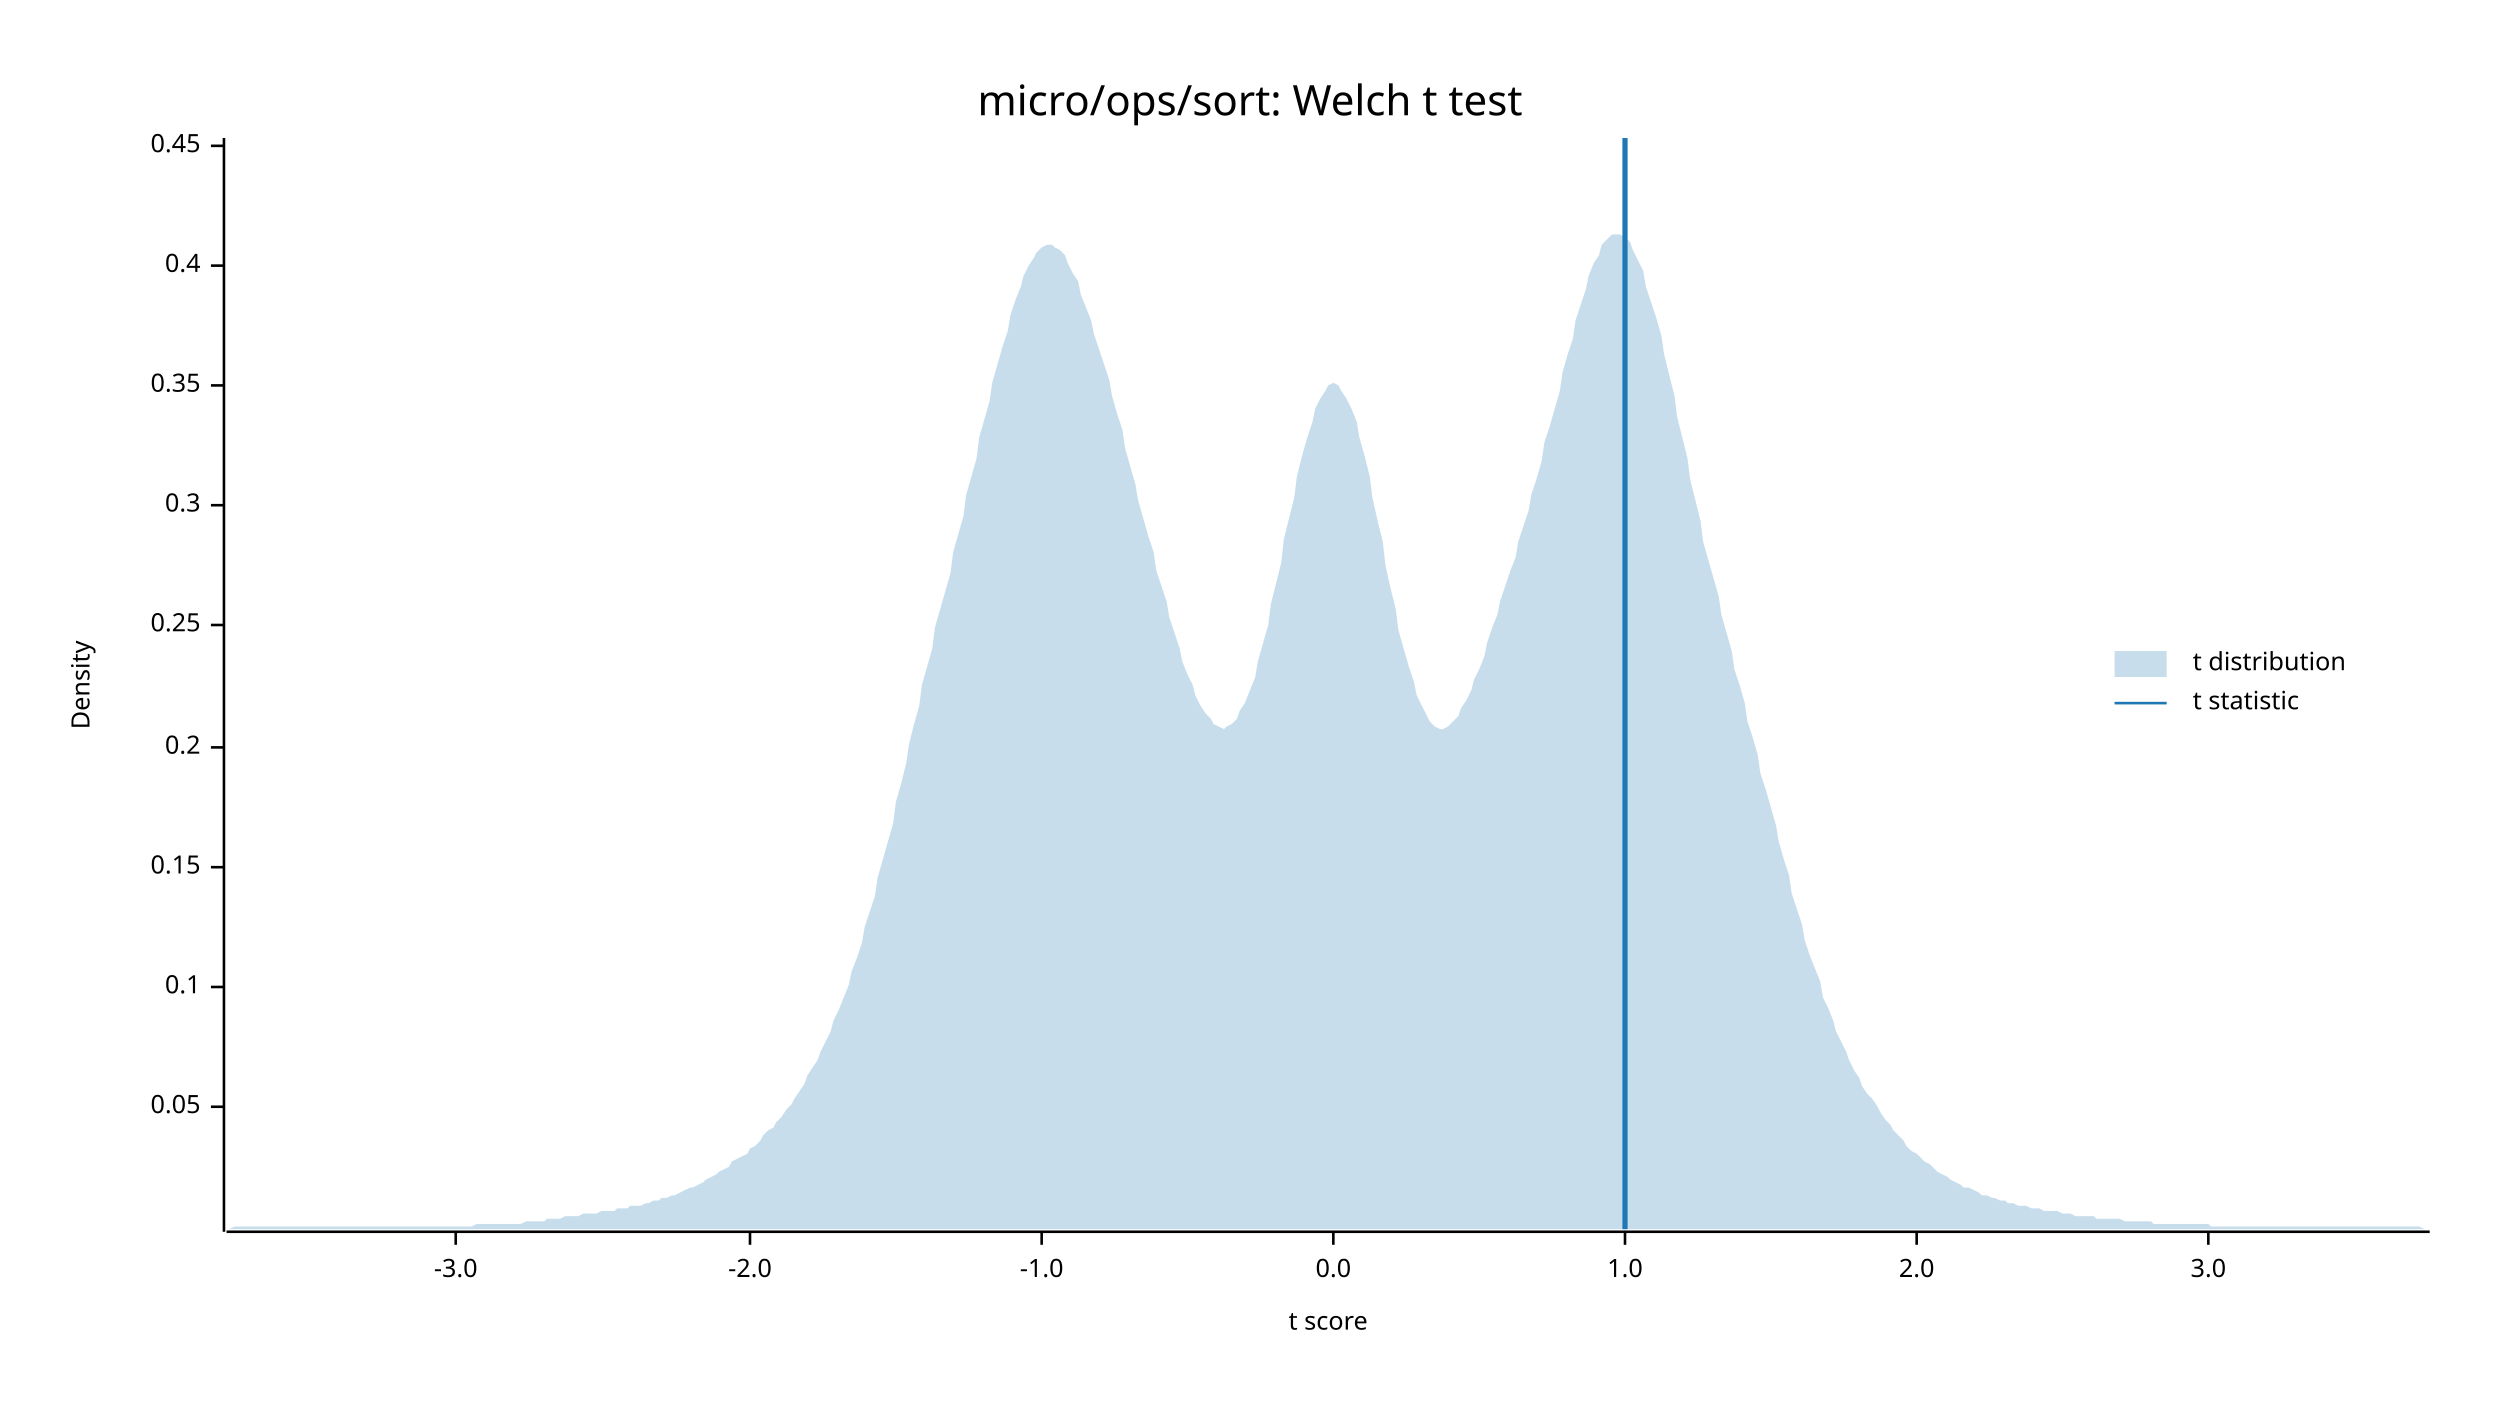
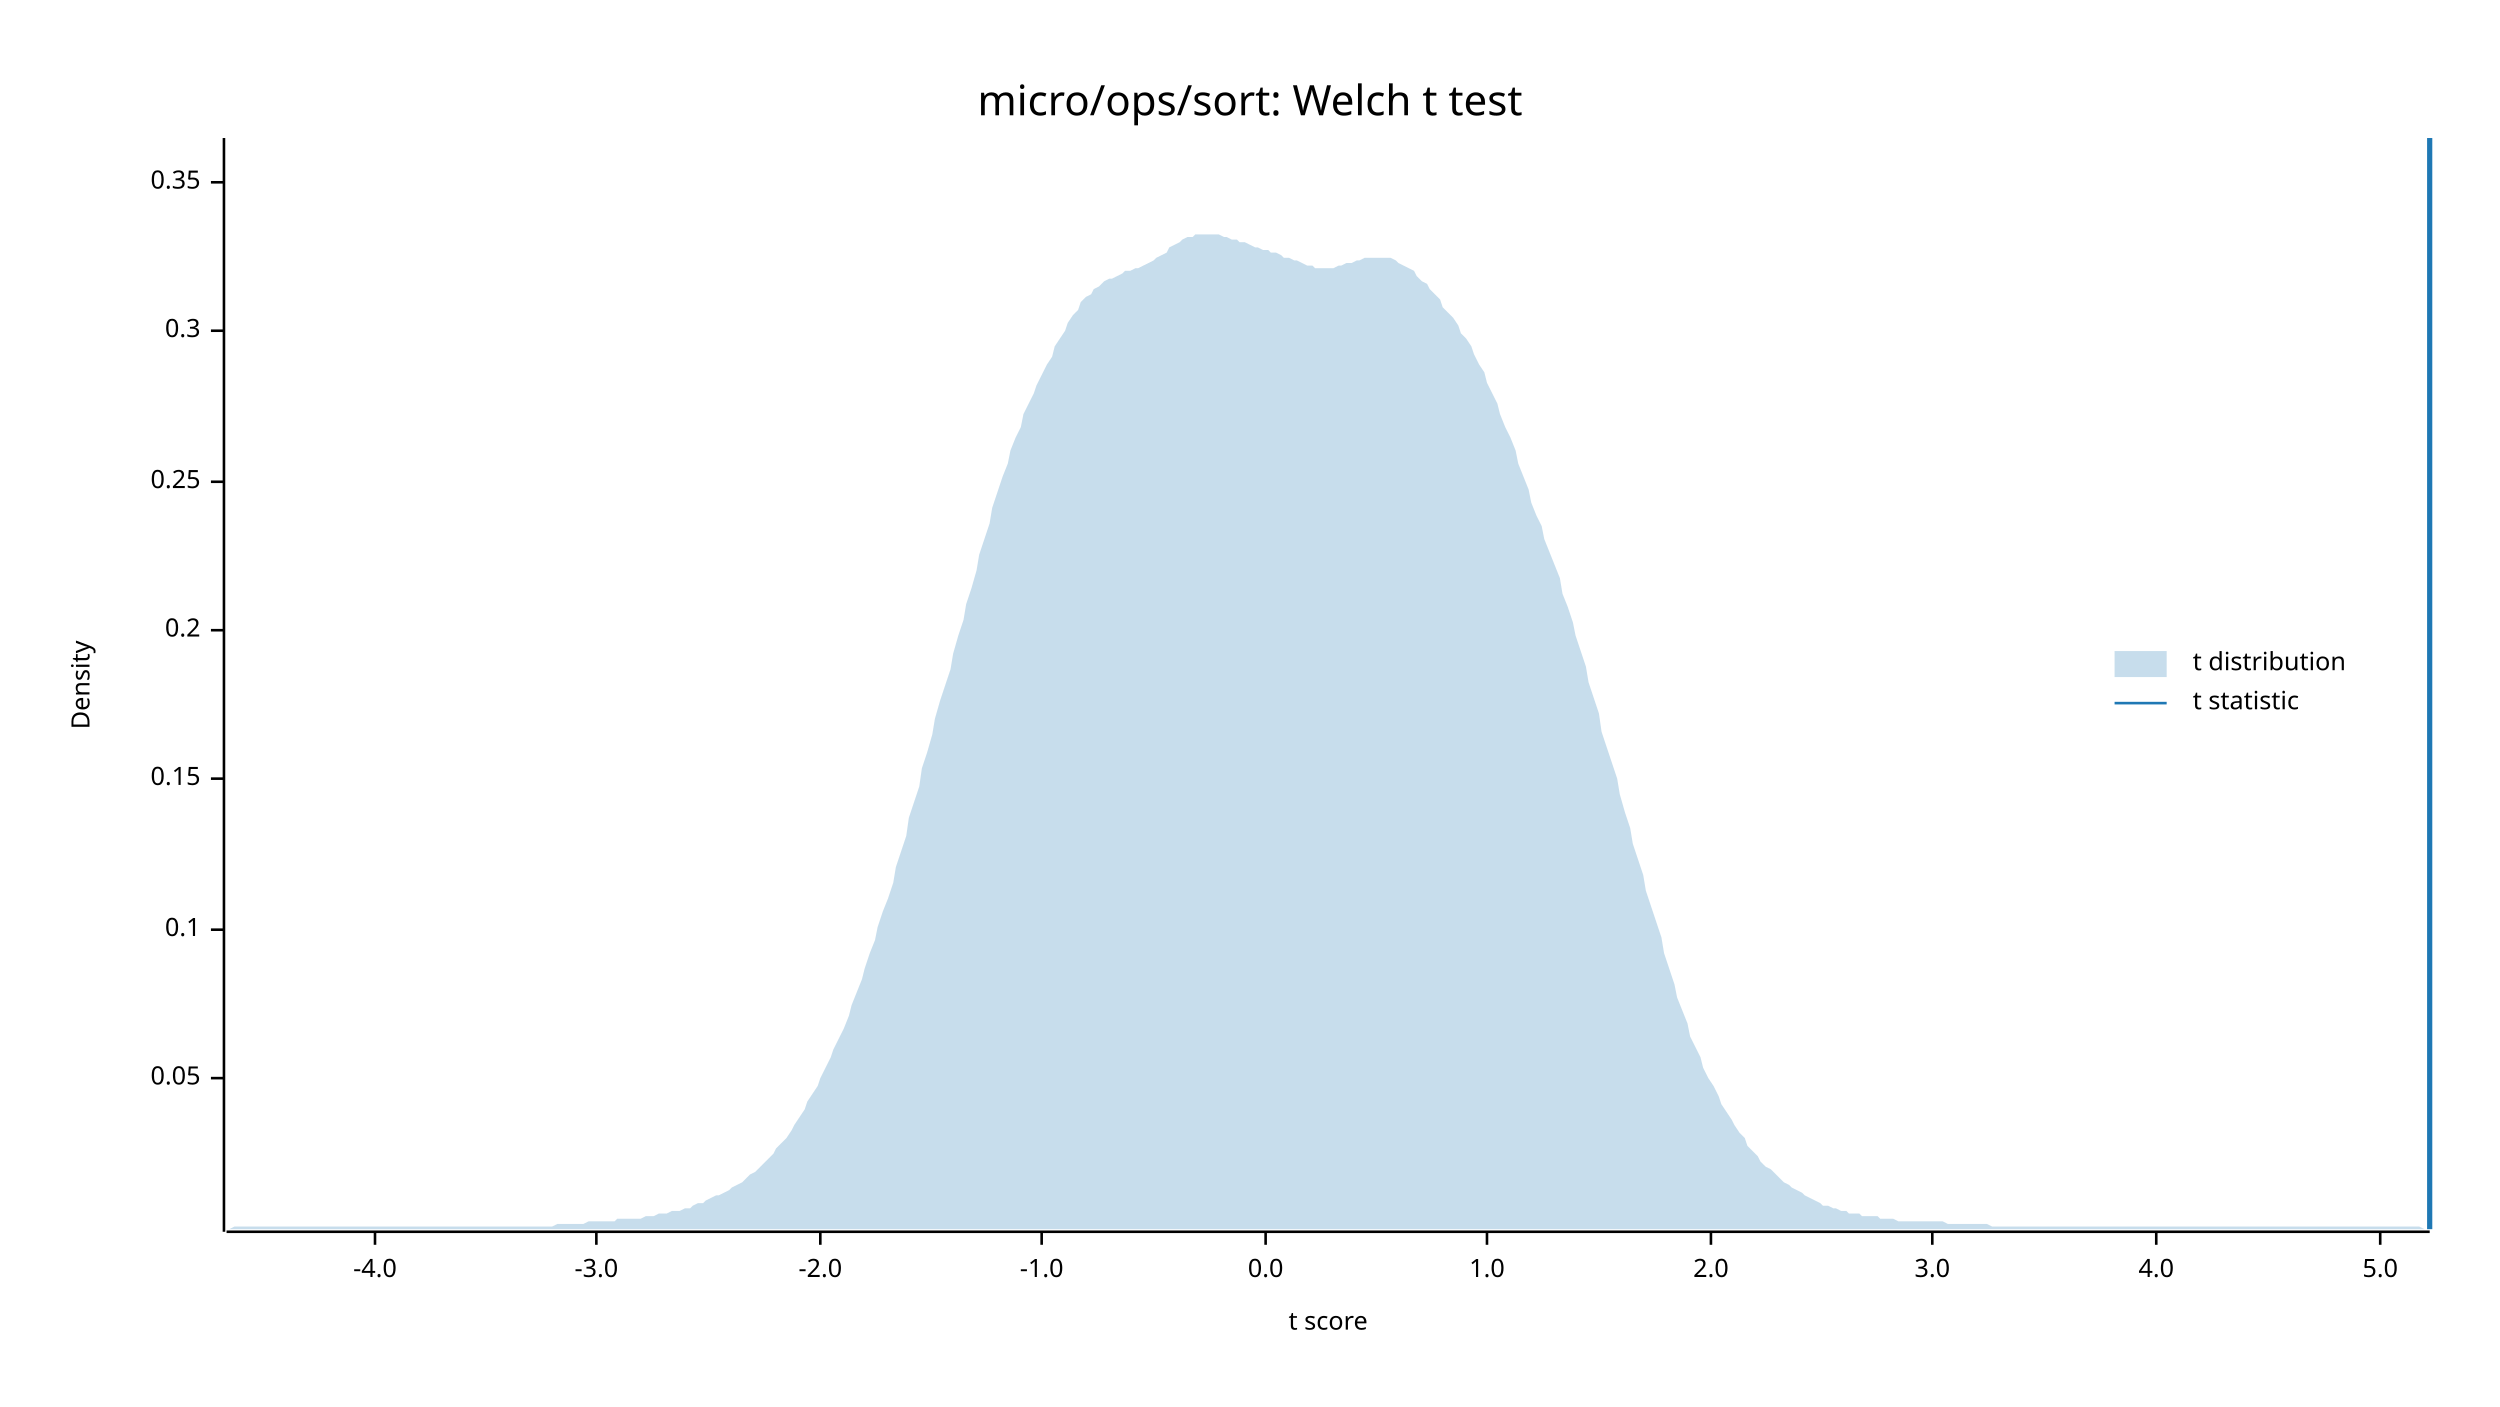
<svg xmlns="http://www.w3.org/2000/svg" width="960" height="540" viewBox="0 0 960 540">
  <text x="480" y="32" dy="0.76em" text-anchor="middle" font-family="sans-serif" font-size="16.129" opacity="1" fill="#000000">
micro/ops/sort: Welch t test
</text>
  <text x="27" y="263" dy="0.76em" text-anchor="middle" font-family="sans-serif" font-size="9.677" opacity="1" fill="#000000" transform="rotate(270, 27, 263)">
Density
</text>
  <text x="510" y="513" dy="-0.5ex" text-anchor="middle" font-family="sans-serif" font-size="9.677" opacity="1" fill="#000000">
t score
</text>
  <polyline fill="none" opacity="1" stroke="#000000" stroke-width="1" points="86,53 86,473 " />
-   <text x="77" y="425" dy="0.5ex" text-anchor="end" font-family="sans-serif" font-size="9.677" opacity="1" fill="#000000">
+   <text x="77" y="414" dy="0.5ex" text-anchor="end" font-family="sans-serif" font-size="9.677" opacity="1" fill="#000000">
0.05
</text>
-   <polyline fill="none" opacity="1" stroke="#000000" stroke-width="1" points="81,425 86,425 " />
-   <text x="77" y="379" dy="0.5ex" text-anchor="end" font-family="sans-serif" font-size="9.677" opacity="1" fill="#000000">
+   <polyline fill="none" opacity="1" stroke="#000000" stroke-width="1" points="81,414 86,414 " />
+   <text x="77" y="357" dy="0.5ex" text-anchor="end" font-family="sans-serif" font-size="9.677" opacity="1" fill="#000000">
0.1
</text>
-   <polyline fill="none" opacity="1" stroke="#000000" stroke-width="1" points="81,379 86,379 " />
-   <text x="77" y="333" dy="0.5ex" text-anchor="end" font-family="sans-serif" font-size="9.677" opacity="1" fill="#000000">
+   <polyline fill="none" opacity="1" stroke="#000000" stroke-width="1" points="81,357 86,357 " />
+   <text x="77" y="299" dy="0.5ex" text-anchor="end" font-family="sans-serif" font-size="9.677" opacity="1" fill="#000000">
0.15
</text>
-   <polyline fill="none" opacity="1" stroke="#000000" stroke-width="1" points="81,333 86,333 " />
-   <text x="77" y="287" dy="0.5ex" text-anchor="end" font-family="sans-serif" font-size="9.677" opacity="1" fill="#000000">
+   <polyline fill="none" opacity="1" stroke="#000000" stroke-width="1" points="81,299 86,299 " />
+   <text x="77" y="242" dy="0.5ex" text-anchor="end" font-family="sans-serif" font-size="9.677" opacity="1" fill="#000000">
0.2
</text>
-   <polyline fill="none" opacity="1" stroke="#000000" stroke-width="1" points="81,287 86,287 " />
-   <text x="77" y="240" dy="0.5ex" text-anchor="end" font-family="sans-serif" font-size="9.677" opacity="1" fill="#000000">
+   <polyline fill="none" opacity="1" stroke="#000000" stroke-width="1" points="81,242 86,242 " />
+   <text x="77" y="185" dy="0.5ex" text-anchor="end" font-family="sans-serif" font-size="9.677" opacity="1" fill="#000000">
0.25
</text>
-   <polyline fill="none" opacity="1" stroke="#000000" stroke-width="1" points="81,240 86,240 " />
-   <text x="77" y="194" dy="0.5ex" text-anchor="end" font-family="sans-serif" font-size="9.677" opacity="1" fill="#000000">
+   <polyline fill="none" opacity="1" stroke="#000000" stroke-width="1" points="81,185 86,185 " />
+   <text x="77" y="127" dy="0.5ex" text-anchor="end" font-family="sans-serif" font-size="9.677" opacity="1" fill="#000000">
0.3
</text>
-   <polyline fill="none" opacity="1" stroke="#000000" stroke-width="1" points="81,194 86,194 " />
-   <text x="77" y="148" dy="0.5ex" text-anchor="end" font-family="sans-serif" font-size="9.677" opacity="1" fill="#000000">
+   <polyline fill="none" opacity="1" stroke="#000000" stroke-width="1" points="81,127 86,127 " />
+   <text x="77" y="70" dy="0.5ex" text-anchor="end" font-family="sans-serif" font-size="9.677" opacity="1" fill="#000000">
0.35
</text>
-   <polyline fill="none" opacity="1" stroke="#000000" stroke-width="1" points="81,148 86,148 " />
-   <text x="77" y="102" dy="0.5ex" text-anchor="end" font-family="sans-serif" font-size="9.677" opacity="1" fill="#000000">
- 0.4
+   <polyline fill="none" opacity="1" stroke="#000000" stroke-width="1" points="81,70 86,70 " />
+   <polyline fill="none" opacity="1" stroke="#000000" stroke-width="1" points="87,473 933,473 " />
+   <text x="144" y="483" dy="0.76em" text-anchor="middle" font-family="sans-serif" font-size="9.677" opacity="1" fill="#000000">
+ -4.0
</text>
-   <polyline fill="none" opacity="1" stroke="#000000" stroke-width="1" points="81,102 86,102 " />
-   <text x="77" y="56" dy="0.5ex" text-anchor="end" font-family="sans-serif" font-size="9.677" opacity="1" fill="#000000">
- 0.45
- </text>
-   <polyline fill="none" opacity="1" stroke="#000000" stroke-width="1" points="81,56 86,56 " />
-   <polyline fill="none" opacity="1" stroke="#000000" stroke-width="1" points="87,473 933,473 " />
-   <text x="175" y="483" dy="0.76em" text-anchor="middle" font-family="sans-serif" font-size="9.677" opacity="1" fill="#000000">
+   <polyline fill="none" opacity="1" stroke="#000000" stroke-width="1" points="144,473 144,478 " />
+   <text x="229" y="483" dy="0.76em" text-anchor="middle" font-family="sans-serif" font-size="9.677" opacity="1" fill="#000000">
-3.0
</text>
-   <polyline fill="none" opacity="1" stroke="#000000" stroke-width="1" points="175,473 175,478 " />
-   <text x="288" y="483" dy="0.76em" text-anchor="middle" font-family="sans-serif" font-size="9.677" opacity="1" fill="#000000">
+   <polyline fill="none" opacity="1" stroke="#000000" stroke-width="1" points="229,473 229,478 " />
+   <text x="315" y="483" dy="0.76em" text-anchor="middle" font-family="sans-serif" font-size="9.677" opacity="1" fill="#000000">
-2.0
</text>
-   <polyline fill="none" opacity="1" stroke="#000000" stroke-width="1" points="288,473 288,478 " />
+   <polyline fill="none" opacity="1" stroke="#000000" stroke-width="1" points="315,473 315,478 " />
  <text x="400" y="483" dy="0.76em" text-anchor="middle" font-family="sans-serif" font-size="9.677" opacity="1" fill="#000000">
-1.0
</text>
  <polyline fill="none" opacity="1" stroke="#000000" stroke-width="1" points="400,473 400,478 " />
-   <text x="512" y="483" dy="0.76em" text-anchor="middle" font-family="sans-serif" font-size="9.677" opacity="1" fill="#000000">
+   <text x="486" y="483" dy="0.76em" text-anchor="middle" font-family="sans-serif" font-size="9.677" opacity="1" fill="#000000">
0.0
</text>
-   <polyline fill="none" opacity="1" stroke="#000000" stroke-width="1" points="512,473 512,478 " />
-   <text x="624" y="483" dy="0.76em" text-anchor="middle" font-family="sans-serif" font-size="9.677" opacity="1" fill="#000000">
+   <polyline fill="none" opacity="1" stroke="#000000" stroke-width="1" points="486,473 486,478 " />
+   <text x="571" y="483" dy="0.76em" text-anchor="middle" font-family="sans-serif" font-size="9.677" opacity="1" fill="#000000">
1.0
</text>
-   <polyline fill="none" opacity="1" stroke="#000000" stroke-width="1" points="624,473 624,478 " />
-   <text x="736" y="483" dy="0.76em" text-anchor="middle" font-family="sans-serif" font-size="9.677" opacity="1" fill="#000000">
+   <polyline fill="none" opacity="1" stroke="#000000" stroke-width="1" points="571,473 571,478 " />
+   <text x="657" y="483" dy="0.76em" text-anchor="middle" font-family="sans-serif" font-size="9.677" opacity="1" fill="#000000">
2.0
</text>
-   <polyline fill="none" opacity="1" stroke="#000000" stroke-width="1" points="736,473 736,478 " />
-   <text x="848" y="483" dy="0.76em" text-anchor="middle" font-family="sans-serif" font-size="9.677" opacity="1" fill="#000000">
+   <polyline fill="none" opacity="1" stroke="#000000" stroke-width="1" points="657,473 657,478 " />
+   <text x="742" y="483" dy="0.76em" text-anchor="middle" font-family="sans-serif" font-size="9.677" opacity="1" fill="#000000">
3.0
</text>
-   <polyline fill="none" opacity="1" stroke="#000000" stroke-width="1" points="848,473 848,478 " />
-   <polygon opacity="0.25" fill="#1F78B4" points="87,472 88,472 90,471 92,471 93,471 95,471 97,471 98,471 100,471 102,471 103,471 105,471 107,471 109,471 110,471 112,471 114,471 115,471 117,471 119,471 120,471 122,471 124,471 125,471 127,471 129,471 131,471 132,471 134,471 136,471 137,471 139,471 141,471 142,471 144,471 146,471 148,471 149,471 151,471 153,471 154,471 156,471 158,471 159,471 161,471 163,471 164,471 166,471 168,471 170,471 171,471 173,471 175,471 176,471 178,471 180,471 181,471 183,470 185,470 187,470 188,470 190,470 192,470 193,470 195,470 197,470 198,470 200,470 202,469 203,469 205,469 207,469 209,469 210,468 212,468 214,468 215,468 217,467 219,467 220,467 222,467 224,466 226,466 227,466 229,466 231,465 232,465 234,465 236,465 237,464 239,464 241,464 242,463 244,463 246,463 248,462 249,462 251,461 253,461 254,460 256,460 258,459 259,459 261,458 263,457 265,456 266,456 268,455 270,454 271,453 273,452 275,451 276,450 278,449 280,448 281,446 283,445 285,444 287,443 288,441 290,440 292,438 293,436 295,434 297,433 298,431 300,429 302,426 304,424 305,422 307,419 309,416 310,413 312,410 314,407 315,404 317,400 319,396 320,392 322,388 324,383 326,378 327,373 329,368 331,362 332,356 334,350 336,344 337,337 339,330 341,323 343,316 344,308 346,301 348,293 349,286 351,278 353,271 354,263 356,256 358,249 359,241 361,234 363,227 365,220 366,212 368,205 370,198 371,190 373,183 375,176 376,168 378,161 380,154 381,147 383,140 385,133 387,127 388,121 390,115 392,110 393,106 395,102 397,99 398,97 400,95 402,94 404,94 405,95 407,96 409,98 410,101 412,105 414,108 415,113 417,118 419,123 420,128 422,134 424,140 426,146 427,152 429,159 431,165 432,172 434,179 436,186 437,192 439,199 441,206 443,212 444,219 446,225 448,231 449,237 451,243 453,249 454,254 456,259 458,263 459,267 461,271 463,274 465,276 466,278 468,279 470,280 471,279 473,278 475,276 476,273 478,270 480,265 482,260 483,254 485,247 487,240 488,232 490,224 492,216 493,207 495,199 497,191 498,183 500,175 502,168 504,162 505,157 507,153 509,150 510,148 512,147 514,148 515,150 517,153 519,157 521,162 522,168 524,175 526,183 527,191 529,200 531,208 532,217 534,226 536,234 537,242 539,249 541,256 543,262 544,267 546,271 548,275 549,277 551,279 553,280 554,280 556,279 558,277 560,275 561,272 563,269 565,265 566,261 568,257 570,252 571,247 573,241 575,236 576,231 578,225 580,219 582,214 583,208 585,202 587,196 588,190 590,184 592,177 593,170 595,164 597,157 599,150 600,143 602,136 604,130 605,123 607,117 609,111 610,106 612,101 614,98 615,94 617,92 619,90 621,90 622,90 624,91 626,93 627,96 629,100 631,104 632,110 634,116 636,122 638,129 639,136 641,144 643,152 644,160 646,168 648,176 649,184 651,192 653,200 654,208 656,215 658,222 660,229 661,236 663,243 665,250 666,257 668,263 670,270 671,277 673,283 675,290 676,297 678,303 680,310 682,317 683,323 685,330 687,336 688,343 690,349 692,355 693,361 695,367 697,372 699,377 700,383 702,387 704,392 705,396 707,400 709,404 710,407 712,411 714,414 715,417 717,420 719,422 721,425 722,427 724,430 726,432 727,434 729,436 731,438 732,440 734,442 736,443 738,445 739,446 741,447 743,449 744,450 746,451 748,452 749,453 751,454 753,455 754,456 756,456 758,457 760,458 761,459 763,459 765,460 766,460 768,461 770,461 771,462 773,462 775,463 777,463 778,463 780,464 782,464 783,464 785,465 787,465 788,465 790,465 792,466 793,466 795,466 797,467 799,467 800,467 802,467 804,467 805,468 807,468 809,468 810,468 812,468 814,468 816,469 817,469 819,469 821,469 822,469 824,469 826,469 827,470 829,470 831,470 832,470 834,470 836,470 838,470 839,470 841,470 843,470 844,470 846,470 848,470 849,471 851,471 853,471 855,471 856,471 858,471 860,471 861,471 863,471 865,471 866,471 868,471 870,471 871,471 873,471 875,471 877,471 878,471 880,471 882,471 883,471 885,471 887,471 888,471 890,471 892,471 894,471 895,471 897,471 899,471 900,471 902,471 904,471 905,471 907,471 909,471 910,471 912,471 914,471 916,471 917,471 919,471 921,471 922,471 924,471 926,471 927,471 929,471 931,472 933,472 933,472 87,472 " />
-   <polyline fill="none" opacity="1" stroke="#1F78B4" stroke-width="2" points="624,472 624,53 " />
+   <polyline fill="none" opacity="1" stroke="#000000" stroke-width="1" points="742,473 742,478 " />
+   <text x="828" y="483" dy="0.76em" text-anchor="middle" font-family="sans-serif" font-size="9.677" opacity="1" fill="#000000">
+ 4.0
+ </text>
+   <polyline fill="none" opacity="1" stroke="#000000" stroke-width="1" points="828,473 828,478 " />
+   <text x="914" y="483" dy="0.76em" text-anchor="middle" font-family="sans-serif" font-size="9.677" opacity="1" fill="#000000">
+ 5.0
+ </text>
+   <polyline fill="none" opacity="1" stroke="#000000" stroke-width="1" points="914,473 914,478 " />
+   <polygon opacity="0.25" fill="#1F78B4" points="87,472 88,472 90,471 92,471 93,471 95,471 97,471 98,471 100,471 102,471 103,471 105,471 107,471 109,471 110,471 112,471 114,471 115,471 117,471 119,471 120,471 122,471 124,471 125,471 127,471 129,471 131,471 132,471 134,471 136,471 137,471 139,471 141,471 142,471 144,471 146,471 148,471 149,471 151,471 153,471 154,471 156,471 158,471 159,471 161,471 163,471 164,471 166,471 168,471 170,471 171,471 173,471 175,471 176,471 178,471 180,471 181,471 183,471 185,471 187,471 188,471 190,471 192,471 193,471 195,471 197,471 198,471 200,471 202,471 203,471 205,471 207,471 209,471 210,471 212,471 214,470 215,470 217,470 219,470 220,470 222,470 224,470 226,469 227,469 229,469 231,469 232,469 234,469 236,469 237,468 239,468 241,468 242,468 244,468 246,468 248,467 249,467 251,467 253,466 254,466 256,466 258,465 259,465 261,465 263,464 265,464 266,463 268,462 270,462 271,461 273,460 275,459 276,459 278,458 280,457 281,456 283,455 285,454 287,452 288,451 290,450 292,448 293,447 295,445 297,443 298,441 300,439 302,437 304,434 305,432 307,429 309,426 310,423 312,420 314,417 315,414 317,410 319,406 320,403 322,399 324,395 326,390 327,386 329,381 331,376 332,372 334,366 336,361 337,356 339,350 341,345 343,339 344,333 346,327 348,321 349,314 351,308 353,302 354,295 356,289 358,282 359,276 361,269 363,263 365,257 366,251 368,244 370,238 371,232 373,226 375,219 376,213 378,207 380,201 381,195 383,189 385,183 387,178 388,173 390,168 392,164 393,159 395,155 397,151 398,148 400,144 402,140 404,137 405,133 407,130 409,127 410,124 412,121 414,119 415,116 417,114 419,113 420,111 422,110 424,108 426,107 427,107 429,106 431,105 432,104 434,104 436,103 437,103 439,102 441,101 443,100 444,99 446,98 448,97 449,95 451,94 453,93 454,92 456,91 458,91 459,90 461,90 463,90 465,90 466,90 468,90 470,91 471,91 473,92 475,92 476,93 478,93 480,94 482,95 483,95 485,96 487,96 488,97 490,97 492,98 493,99 495,99 497,100 498,100 500,101 502,102 504,102 505,103 507,103 509,103 510,103 512,103 514,102 515,102 517,101 519,101 521,100 522,100 524,99 526,99 527,99 529,99 531,99 532,99 534,99 536,100 537,101 539,102 541,103 543,104 544,106 546,108 548,109 549,111 551,113 553,115 554,118 556,120 558,122 560,125 561,128 563,130 565,133 566,136 568,140 570,143 571,147 573,151 575,155 576,159 578,164 580,168 582,173 583,178 585,183 587,188 588,193 590,198 592,202 593,207 595,212 597,217 599,222 600,228 602,233 604,239 605,244 607,250 609,256 610,262 612,268 614,274 615,281 617,287 619,293 621,299 622,305 624,312 626,318 627,324 629,330 631,336 632,342 634,348 636,354 638,360 639,366 641,372 643,378 644,383 646,388 648,393 649,398 651,402 653,406 654,410 656,414 658,417 660,421 661,424 663,427 665,430 666,432 668,435 670,437 671,440 673,442 675,444 676,446 678,448 680,449 682,451 683,452 685,454 687,455 688,456 690,457 692,458 693,459 695,460 697,461 699,462 700,463 702,463 704,464 705,464 707,465 709,465 710,466 712,466 714,466 715,467 717,467 719,467 721,467 722,468 724,468 726,468 727,468 729,469 731,469 732,469 734,469 736,469 738,469 739,469 741,469 743,469 744,469 746,469 748,470 749,470 751,470 753,470 754,470 756,470 758,470 760,470 761,470 763,470 765,471 766,471 768,471 770,471 771,471 773,471 775,471 777,471 778,471 780,471 782,471 783,471 785,471 787,471 788,471 790,471 792,471 793,471 795,471 797,471 799,471 800,471 802,471 804,471 805,471 807,471 809,471 810,471 812,471 814,471 816,471 817,471 819,471 821,471 822,471 824,471 826,471 827,471 829,471 831,471 832,471 834,471 836,471 838,471 839,471 841,471 843,471 844,471 846,471 848,471 849,471 851,471 853,471 855,471 856,471 858,471 860,471 861,471 863,471 865,471 866,471 868,471 870,471 871,471 873,471 875,471 877,471 878,471 880,471 882,471 883,471 885,471 887,471 888,471 890,471 892,471 894,471 895,471 897,471 899,471 900,471 902,471 904,471 905,471 907,471 909,471 910,471 912,471 914,471 916,471 917,471 919,471 921,471 922,471 924,471 926,471 927,471 929,471 931,472 933,472 933,472 87,472 " />
+   <polyline fill="none" opacity="1" stroke="#1F78B4" stroke-width="2" points="933,472 933,53 " />
  <text x="842" y="250" dy="0.76em" text-anchor="start" font-family="sans-serif" font-size="9.677" opacity="1" fill="#000000">
t distribution
</text>
  <text x="842" y="265" dy="0.76em" text-anchor="start" font-family="sans-serif" font-size="9.677" opacity="1" fill="#000000">
t statistic
</text>
  <rect x="812" y="250" width="20" height="10" opacity="0.25" fill="#1F78B4" stroke="none" />
  <polyline fill="none" opacity="1" stroke="#1F78B4" stroke-width="1" points="812,270 832,270 " />
</svg>
